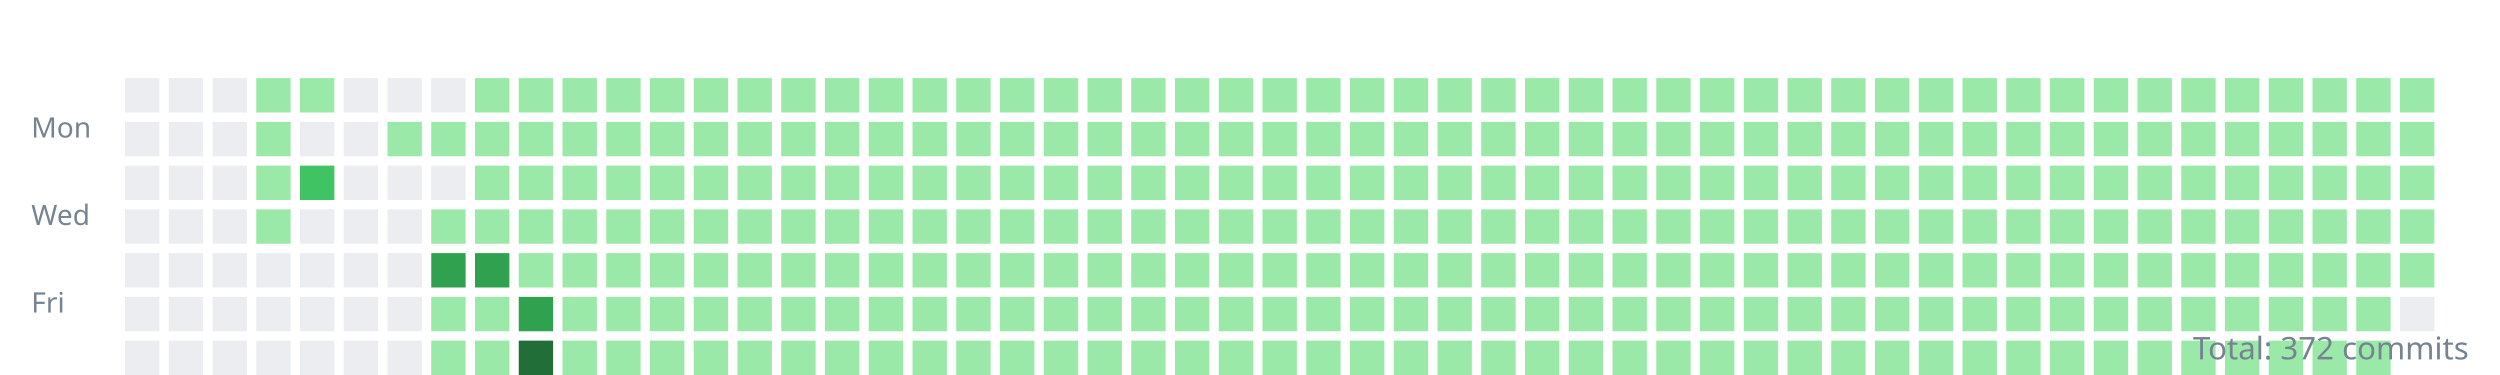
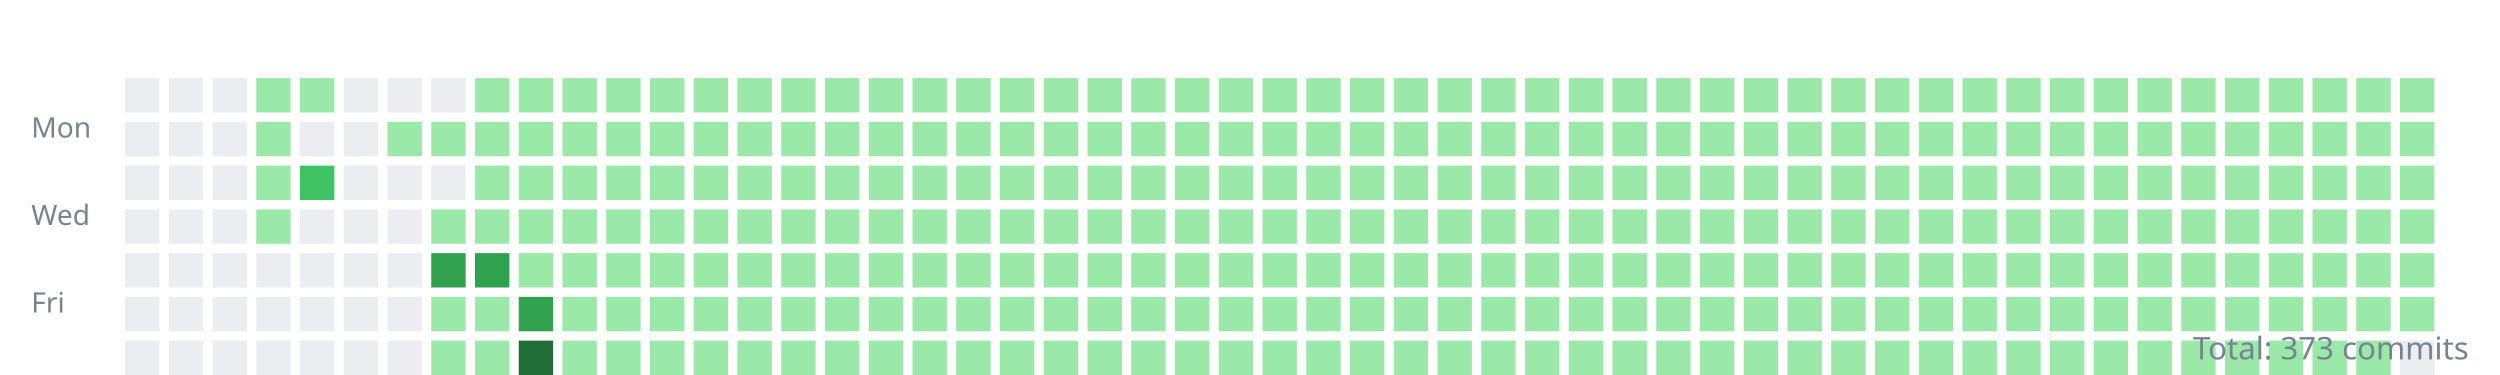
<svg xmlns="http://www.w3.org/2000/svg" width="800" height="120">
  <style>.day{outline:1px solid rgba(27,31,35,0.06);}text{font:9px sans-serif;fill:#768390;}</style>
  <g transform="translate(10,10)">
    <text y="34">Mon</text>
    <text y="62">Wed</text>
    <text y="90">Fri</text>
    <rect class="day" width="11" height="11" x="30" y="15" fill="#ebedf0" />
    <rect class="day" width="11" height="11" x="30" y="29" fill="#ebedf0" />
    <rect class="day" width="11" height="11" x="30" y="43" fill="#ebedf0" />
    <rect class="day" width="11" height="11" x="30" y="57" fill="#ebedf0" />
    <rect class="day" width="11" height="11" x="30" y="71" fill="#ebedf0" />
    <rect class="day" width="11" height="11" x="30" y="85" fill="#ebedf0" />
    <rect class="day" width="11" height="11" x="30" y="99" fill="#ebedf0" />
    <rect class="day" width="11" height="11" x="44" y="15" fill="#ebedf0" />
    <rect class="day" width="11" height="11" x="44" y="29" fill="#ebedf0" />
    <rect class="day" width="11" height="11" x="44" y="43" fill="#ebedf0" />
    <rect class="day" width="11" height="11" x="44" y="57" fill="#ebedf0" />
    <rect class="day" width="11" height="11" x="44" y="71" fill="#ebedf0" />
    <rect class="day" width="11" height="11" x="44" y="85" fill="#ebedf0" />
    <rect class="day" width="11" height="11" x="44" y="99" fill="#ebedf0" />
    <rect class="day" width="11" height="11" x="58" y="15" fill="#ebedf0" />
    <rect class="day" width="11" height="11" x="58" y="29" fill="#ebedf0" />
    <rect class="day" width="11" height="11" x="58" y="43" fill="#ebedf0" />
    <rect class="day" width="11" height="11" x="58" y="57" fill="#ebedf0" />
    <rect class="day" width="11" height="11" x="58" y="71" fill="#ebedf0" />
    <rect class="day" width="11" height="11" x="58" y="85" fill="#ebedf0" />
    <rect class="day" width="11" height="11" x="58" y="99" fill="#ebedf0" />
    <rect class="day" width="11" height="11" x="72" y="15" fill="#9be9a8" />
    <rect class="day" width="11" height="11" x="72" y="29" fill="#9be9a8" />
    <rect class="day" width="11" height="11" x="72" y="43" fill="#9be9a8" />
    <rect class="day" width="11" height="11" x="72" y="57" fill="#9be9a8" />
    <rect class="day" width="11" height="11" x="72" y="71" fill="#ebedf0" />
    <rect class="day" width="11" height="11" x="72" y="85" fill="#ebedf0" />
    <rect class="day" width="11" height="11" x="72" y="99" fill="#ebedf0" />
    <rect class="day" width="11" height="11" x="86" y="15" fill="#9be9a8" />
    <rect class="day" width="11" height="11" x="86" y="29" fill="#ebedf0" />
    <rect class="day" width="11" height="11" x="86" y="43" fill="#40c463" />
    <rect class="day" width="11" height="11" x="86" y="57" fill="#ebedf0" />
    <rect class="day" width="11" height="11" x="86" y="71" fill="#ebedf0" />
    <rect class="day" width="11" height="11" x="86" y="85" fill="#ebedf0" />
    <rect class="day" width="11" height="11" x="86" y="99" fill="#ebedf0" />
    <rect class="day" width="11" height="11" x="100" y="15" fill="#ebedf0" />
    <rect class="day" width="11" height="11" x="100" y="29" fill="#ebedf0" />
    <rect class="day" width="11" height="11" x="100" y="43" fill="#ebedf0" />
    <rect class="day" width="11" height="11" x="100" y="57" fill="#ebedf0" />
    <rect class="day" width="11" height="11" x="100" y="71" fill="#ebedf0" />
    <rect class="day" width="11" height="11" x="100" y="85" fill="#ebedf0" />
    <rect class="day" width="11" height="11" x="100" y="99" fill="#ebedf0" />
    <rect class="day" width="11" height="11" x="114" y="15" fill="#ebedf0" />
    <rect class="day" width="11" height="11" x="114" y="29" fill="#9be9a8" />
    <rect class="day" width="11" height="11" x="114" y="43" fill="#ebedf0" />
    <rect class="day" width="11" height="11" x="114" y="57" fill="#ebedf0" />
    <rect class="day" width="11" height="11" x="114" y="71" fill="#ebedf0" />
    <rect class="day" width="11" height="11" x="114" y="85" fill="#ebedf0" />
    <rect class="day" width="11" height="11" x="114" y="99" fill="#ebedf0" />
    <rect class="day" width="11" height="11" x="128" y="15" fill="#ebedf0" />
    <rect class="day" width="11" height="11" x="128" y="29" fill="#9be9a8" />
    <rect class="day" width="11" height="11" x="128" y="43" fill="#ebedf0" />
    <rect class="day" width="11" height="11" x="128" y="57" fill="#9be9a8" />
    <rect class="day" width="11" height="11" x="128" y="71" fill="#30a14e" />
    <rect class="day" width="11" height="11" x="128" y="85" fill="#9be9a8" />
    <rect class="day" width="11" height="11" x="128" y="99" fill="#9be9a8" />
    <rect class="day" width="11" height="11" x="142" y="15" fill="#9be9a8" />
    <rect class="day" width="11" height="11" x="142" y="29" fill="#9be9a8" />
    <rect class="day" width="11" height="11" x="142" y="43" fill="#9be9a8" />
    <rect class="day" width="11" height="11" x="142" y="57" fill="#9be9a8" />
    <rect class="day" width="11" height="11" x="142" y="71" fill="#30a14e" />
    <rect class="day" width="11" height="11" x="142" y="85" fill="#9be9a8" />
    <rect class="day" width="11" height="11" x="142" y="99" fill="#9be9a8" />
    <rect class="day" width="11" height="11" x="156" y="15" fill="#9be9a8" />
    <rect class="day" width="11" height="11" x="156" y="29" fill="#9be9a8" />
    <rect class="day" width="11" height="11" x="156" y="43" fill="#9be9a8" />
    <rect class="day" width="11" height="11" x="156" y="57" fill="#9be9a8" />
    <rect class="day" width="11" height="11" x="156" y="71" fill="#9be9a8" />
    <rect class="day" width="11" height="11" x="156" y="85" fill="#30a14e" />
    <rect class="day" width="11" height="11" x="156" y="99" fill="#216e39" />
    <rect class="day" width="11" height="11" x="170" y="15" fill="#9be9a8" />
    <rect class="day" width="11" height="11" x="170" y="29" fill="#9be9a8" />
    <rect class="day" width="11" height="11" x="170" y="43" fill="#9be9a8" />
    <rect class="day" width="11" height="11" x="170" y="57" fill="#9be9a8" />
    <rect class="day" width="11" height="11" x="170" y="71" fill="#9be9a8" />
    <rect class="day" width="11" height="11" x="170" y="85" fill="#9be9a8" />
    <rect class="day" width="11" height="11" x="170" y="99" fill="#9be9a8" />
    <rect class="day" width="11" height="11" x="184" y="15" fill="#9be9a8" />
    <rect class="day" width="11" height="11" x="184" y="29" fill="#9be9a8" />
    <rect class="day" width="11" height="11" x="184" y="43" fill="#9be9a8" />
    <rect class="day" width="11" height="11" x="184" y="57" fill="#9be9a8" />
    <rect class="day" width="11" height="11" x="184" y="71" fill="#9be9a8" />
    <rect class="day" width="11" height="11" x="184" y="85" fill="#9be9a8" />
    <rect class="day" width="11" height="11" x="184" y="99" fill="#9be9a8" />
    <rect class="day" width="11" height="11" x="198" y="15" fill="#9be9a8" />
    <rect class="day" width="11" height="11" x="198" y="29" fill="#9be9a8" />
    <rect class="day" width="11" height="11" x="198" y="43" fill="#9be9a8" />
    <rect class="day" width="11" height="11" x="198" y="57" fill="#9be9a8" />
    <rect class="day" width="11" height="11" x="198" y="71" fill="#9be9a8" />
    <rect class="day" width="11" height="11" x="198" y="85" fill="#9be9a8" />
    <rect class="day" width="11" height="11" x="198" y="99" fill="#9be9a8" />
    <rect class="day" width="11" height="11" x="212" y="15" fill="#9be9a8" />
    <rect class="day" width="11" height="11" x="212" y="29" fill="#9be9a8" />
    <rect class="day" width="11" height="11" x="212" y="43" fill="#9be9a8" />
    <rect class="day" width="11" height="11" x="212" y="57" fill="#9be9a8" />
    <rect class="day" width="11" height="11" x="212" y="71" fill="#9be9a8" />
    <rect class="day" width="11" height="11" x="212" y="85" fill="#9be9a8" />
    <rect class="day" width="11" height="11" x="212" y="99" fill="#9be9a8" />
    <rect class="day" width="11" height="11" x="226" y="15" fill="#9be9a8" />
    <rect class="day" width="11" height="11" x="226" y="29" fill="#9be9a8" />
    <rect class="day" width="11" height="11" x="226" y="43" fill="#9be9a8" />
    <rect class="day" width="11" height="11" x="226" y="57" fill="#9be9a8" />
    <rect class="day" width="11" height="11" x="226" y="71" fill="#9be9a8" />
    <rect class="day" width="11" height="11" x="226" y="85" fill="#9be9a8" />
    <rect class="day" width="11" height="11" x="226" y="99" fill="#9be9a8" />
    <rect class="day" width="11" height="11" x="240" y="15" fill="#9be9a8" />
    <rect class="day" width="11" height="11" x="240" y="29" fill="#9be9a8" />
    <rect class="day" width="11" height="11" x="240" y="43" fill="#9be9a8" />
    <rect class="day" width="11" height="11" x="240" y="57" fill="#9be9a8" />
    <rect class="day" width="11" height="11" x="240" y="71" fill="#9be9a8" />
    <rect class="day" width="11" height="11" x="240" y="85" fill="#9be9a8" />
    <rect class="day" width="11" height="11" x="240" y="99" fill="#9be9a8" />
    <rect class="day" width="11" height="11" x="254" y="15" fill="#9be9a8" />
    <rect class="day" width="11" height="11" x="254" y="29" fill="#9be9a8" />
    <rect class="day" width="11" height="11" x="254" y="43" fill="#9be9a8" />
    <rect class="day" width="11" height="11" x="254" y="57" fill="#9be9a8" />
    <rect class="day" width="11" height="11" x="254" y="71" fill="#9be9a8" />
    <rect class="day" width="11" height="11" x="254" y="85" fill="#9be9a8" />
    <rect class="day" width="11" height="11" x="254" y="99" fill="#9be9a8" />
    <rect class="day" width="11" height="11" x="268" y="15" fill="#9be9a8" />
    <rect class="day" width="11" height="11" x="268" y="29" fill="#9be9a8" />
    <rect class="day" width="11" height="11" x="268" y="43" fill="#9be9a8" />
    <rect class="day" width="11" height="11" x="268" y="57" fill="#9be9a8" />
    <rect class="day" width="11" height="11" x="268" y="71" fill="#9be9a8" />
    <rect class="day" width="11" height="11" x="268" y="85" fill="#9be9a8" />
    <rect class="day" width="11" height="11" x="268" y="99" fill="#9be9a8" />
    <rect class="day" width="11" height="11" x="282" y="15" fill="#9be9a8" />
    <rect class="day" width="11" height="11" x="282" y="29" fill="#9be9a8" />
    <rect class="day" width="11" height="11" x="282" y="43" fill="#9be9a8" />
    <rect class="day" width="11" height="11" x="282" y="57" fill="#9be9a8" />
    <rect class="day" width="11" height="11" x="282" y="71" fill="#9be9a8" />
    <rect class="day" width="11" height="11" x="282" y="85" fill="#9be9a8" />
    <rect class="day" width="11" height="11" x="282" y="99" fill="#9be9a8" />
    <rect class="day" width="11" height="11" x="296" y="15" fill="#9be9a8" />
    <rect class="day" width="11" height="11" x="296" y="29" fill="#9be9a8" />
    <rect class="day" width="11" height="11" x="296" y="43" fill="#9be9a8" />
    <rect class="day" width="11" height="11" x="296" y="57" fill="#9be9a8" />
    <rect class="day" width="11" height="11" x="296" y="71" fill="#9be9a8" />
    <rect class="day" width="11" height="11" x="296" y="85" fill="#9be9a8" />
    <rect class="day" width="11" height="11" x="296" y="99" fill="#9be9a8" />
    <rect class="day" width="11" height="11" x="310" y="15" fill="#9be9a8" />
    <rect class="day" width="11" height="11" x="310" y="29" fill="#9be9a8" />
    <rect class="day" width="11" height="11" x="310" y="43" fill="#9be9a8" />
    <rect class="day" width="11" height="11" x="310" y="57" fill="#9be9a8" />
    <rect class="day" width="11" height="11" x="310" y="71" fill="#9be9a8" />
    <rect class="day" width="11" height="11" x="310" y="85" fill="#9be9a8" />
    <rect class="day" width="11" height="11" x="310" y="99" fill="#9be9a8" />
    <rect class="day" width="11" height="11" x="324" y="15" fill="#9be9a8" />
    <rect class="day" width="11" height="11" x="324" y="29" fill="#9be9a8" />
    <rect class="day" width="11" height="11" x="324" y="43" fill="#9be9a8" />
    <rect class="day" width="11" height="11" x="324" y="57" fill="#9be9a8" />
    <rect class="day" width="11" height="11" x="324" y="71" fill="#9be9a8" />
    <rect class="day" width="11" height="11" x="324" y="85" fill="#9be9a8" />
    <rect class="day" width="11" height="11" x="324" y="99" fill="#9be9a8" />
    <rect class="day" width="11" height="11" x="338" y="15" fill="#9be9a8" />
    <rect class="day" width="11" height="11" x="338" y="29" fill="#9be9a8" />
    <rect class="day" width="11" height="11" x="338" y="43" fill="#9be9a8" />
    <rect class="day" width="11" height="11" x="338" y="57" fill="#9be9a8" />
    <rect class="day" width="11" height="11" x="338" y="71" fill="#9be9a8" />
    <rect class="day" width="11" height="11" x="338" y="85" fill="#9be9a8" />
    <rect class="day" width="11" height="11" x="338" y="99" fill="#9be9a8" />
    <rect class="day" width="11" height="11" x="352" y="15" fill="#9be9a8" />
    <rect class="day" width="11" height="11" x="352" y="29" fill="#9be9a8" />
    <rect class="day" width="11" height="11" x="352" y="43" fill="#9be9a8" />
    <rect class="day" width="11" height="11" x="352" y="57" fill="#9be9a8" />
    <rect class="day" width="11" height="11" x="352" y="71" fill="#9be9a8" />
    <rect class="day" width="11" height="11" x="352" y="85" fill="#9be9a8" />
    <rect class="day" width="11" height="11" x="352" y="99" fill="#9be9a8" />
    <rect class="day" width="11" height="11" x="366" y="15" fill="#9be9a8" />
    <rect class="day" width="11" height="11" x="366" y="29" fill="#9be9a8" />
    <rect class="day" width="11" height="11" x="366" y="43" fill="#9be9a8" />
    <rect class="day" width="11" height="11" x="366" y="57" fill="#9be9a8" />
    <rect class="day" width="11" height="11" x="366" y="71" fill="#9be9a8" />
    <rect class="day" width="11" height="11" x="366" y="85" fill="#9be9a8" />
    <rect class="day" width="11" height="11" x="366" y="99" fill="#9be9a8" />
    <rect class="day" width="11" height="11" x="380" y="15" fill="#9be9a8" />
    <rect class="day" width="11" height="11" x="380" y="29" fill="#9be9a8" />
    <rect class="day" width="11" height="11" x="380" y="43" fill="#9be9a8" />
    <rect class="day" width="11" height="11" x="380" y="57" fill="#9be9a8" />
    <rect class="day" width="11" height="11" x="380" y="71" fill="#9be9a8" />
    <rect class="day" width="11" height="11" x="380" y="85" fill="#9be9a8" />
    <rect class="day" width="11" height="11" x="380" y="99" fill="#9be9a8" />
    <rect class="day" width="11" height="11" x="394" y="15" fill="#9be9a8" />
    <rect class="day" width="11" height="11" x="394" y="29" fill="#9be9a8" />
    <rect class="day" width="11" height="11" x="394" y="43" fill="#9be9a8" />
    <rect class="day" width="11" height="11" x="394" y="57" fill="#9be9a8" />
    <rect class="day" width="11" height="11" x="394" y="71" fill="#9be9a8" />
    <rect class="day" width="11" height="11" x="394" y="85" fill="#9be9a8" />
    <rect class="day" width="11" height="11" x="394" y="99" fill="#9be9a8" />
    <rect class="day" width="11" height="11" x="408" y="15" fill="#9be9a8" />
    <rect class="day" width="11" height="11" x="408" y="29" fill="#9be9a8" />
    <rect class="day" width="11" height="11" x="408" y="43" fill="#9be9a8" />
    <rect class="day" width="11" height="11" x="408" y="57" fill="#9be9a8" />
    <rect class="day" width="11" height="11" x="408" y="71" fill="#9be9a8" />
    <rect class="day" width="11" height="11" x="408" y="85" fill="#9be9a8" />
    <rect class="day" width="11" height="11" x="408" y="99" fill="#9be9a8" />
    <rect class="day" width="11" height="11" x="422" y="15" fill="#9be9a8" />
    <rect class="day" width="11" height="11" x="422" y="29" fill="#9be9a8" />
    <rect class="day" width="11" height="11" x="422" y="43" fill="#9be9a8" />
    <rect class="day" width="11" height="11" x="422" y="57" fill="#9be9a8" />
    <rect class="day" width="11" height="11" x="422" y="71" fill="#9be9a8" />
    <rect class="day" width="11" height="11" x="422" y="85" fill="#9be9a8" />
    <rect class="day" width="11" height="11" x="422" y="99" fill="#9be9a8" />
    <rect class="day" width="11" height="11" x="436" y="15" fill="#9be9a8" />
    <rect class="day" width="11" height="11" x="436" y="29" fill="#9be9a8" />
    <rect class="day" width="11" height="11" x="436" y="43" fill="#9be9a8" />
    <rect class="day" width="11" height="11" x="436" y="57" fill="#9be9a8" />
    <rect class="day" width="11" height="11" x="436" y="71" fill="#9be9a8" />
    <rect class="day" width="11" height="11" x="436" y="85" fill="#9be9a8" />
    <rect class="day" width="11" height="11" x="436" y="99" fill="#9be9a8" />
    <rect class="day" width="11" height="11" x="450" y="15" fill="#9be9a8" />
    <rect class="day" width="11" height="11" x="450" y="29" fill="#9be9a8" />
    <rect class="day" width="11" height="11" x="450" y="43" fill="#9be9a8" />
    <rect class="day" width="11" height="11" x="450" y="57" fill="#9be9a8" />
    <rect class="day" width="11" height="11" x="450" y="71" fill="#9be9a8" />
    <rect class="day" width="11" height="11" x="450" y="85" fill="#9be9a8" />
    <rect class="day" width="11" height="11" x="450" y="99" fill="#9be9a8" />
    <rect class="day" width="11" height="11" x="464" y="15" fill="#9be9a8" />
    <rect class="day" width="11" height="11" x="464" y="29" fill="#9be9a8" />
    <rect class="day" width="11" height="11" x="464" y="43" fill="#9be9a8" />
    <rect class="day" width="11" height="11" x="464" y="57" fill="#9be9a8" />
    <rect class="day" width="11" height="11" x="464" y="71" fill="#9be9a8" />
    <rect class="day" width="11" height="11" x="464" y="85" fill="#9be9a8" />
    <rect class="day" width="11" height="11" x="464" y="99" fill="#9be9a8" />
    <rect class="day" width="11" height="11" x="478" y="15" fill="#9be9a8" />
    <rect class="day" width="11" height="11" x="478" y="29" fill="#9be9a8" />
    <rect class="day" width="11" height="11" x="478" y="43" fill="#9be9a8" />
    <rect class="day" width="11" height="11" x="478" y="57" fill="#9be9a8" />
    <rect class="day" width="11" height="11" x="478" y="71" fill="#9be9a8" />
    <rect class="day" width="11" height="11" x="478" y="85" fill="#9be9a8" />
    <rect class="day" width="11" height="11" x="478" y="99" fill="#9be9a8" />
    <rect class="day" width="11" height="11" x="492" y="15" fill="#9be9a8" />
    <rect class="day" width="11" height="11" x="492" y="29" fill="#9be9a8" />
    <rect class="day" width="11" height="11" x="492" y="43" fill="#9be9a8" />
    <rect class="day" width="11" height="11" x="492" y="57" fill="#9be9a8" />
    <rect class="day" width="11" height="11" x="492" y="71" fill="#9be9a8" />
    <rect class="day" width="11" height="11" x="492" y="85" fill="#9be9a8" />
    <rect class="day" width="11" height="11" x="492" y="99" fill="#9be9a8" />
    <rect class="day" width="11" height="11" x="506" y="15" fill="#9be9a8" />
    <rect class="day" width="11" height="11" x="506" y="29" fill="#9be9a8" />
    <rect class="day" width="11" height="11" x="506" y="43" fill="#9be9a8" />
    <rect class="day" width="11" height="11" x="506" y="57" fill="#9be9a8" />
    <rect class="day" width="11" height="11" x="506" y="71" fill="#9be9a8" />
    <rect class="day" width="11" height="11" x="506" y="85" fill="#9be9a8" />
    <rect class="day" width="11" height="11" x="506" y="99" fill="#9be9a8" />
    <rect class="day" width="11" height="11" x="520" y="15" fill="#9be9a8" />
    <rect class="day" width="11" height="11" x="520" y="29" fill="#9be9a8" />
    <rect class="day" width="11" height="11" x="520" y="43" fill="#9be9a8" />
    <rect class="day" width="11" height="11" x="520" y="57" fill="#9be9a8" />
    <rect class="day" width="11" height="11" x="520" y="71" fill="#9be9a8" />
    <rect class="day" width="11" height="11" x="520" y="85" fill="#9be9a8" />
    <rect class="day" width="11" height="11" x="520" y="99" fill="#9be9a8" />
    <rect class="day" width="11" height="11" x="534" y="15" fill="#9be9a8" />
    <rect class="day" width="11" height="11" x="534" y="29" fill="#9be9a8" />
    <rect class="day" width="11" height="11" x="534" y="43" fill="#9be9a8" />
    <rect class="day" width="11" height="11" x="534" y="57" fill="#9be9a8" />
    <rect class="day" width="11" height="11" x="534" y="71" fill="#9be9a8" />
    <rect class="day" width="11" height="11" x="534" y="85" fill="#9be9a8" />
    <rect class="day" width="11" height="11" x="534" y="99" fill="#9be9a8" />
    <rect class="day" width="11" height="11" x="548" y="15" fill="#9be9a8" />
    <rect class="day" width="11" height="11" x="548" y="29" fill="#9be9a8" />
    <rect class="day" width="11" height="11" x="548" y="43" fill="#9be9a8" />
    <rect class="day" width="11" height="11" x="548" y="57" fill="#9be9a8" />
    <rect class="day" width="11" height="11" x="548" y="71" fill="#9be9a8" />
    <rect class="day" width="11" height="11" x="548" y="85" fill="#9be9a8" />
    <rect class="day" width="11" height="11" x="548" y="99" fill="#9be9a8" />
    <rect class="day" width="11" height="11" x="562" y="15" fill="#9be9a8" />
    <rect class="day" width="11" height="11" x="562" y="29" fill="#9be9a8" />
    <rect class="day" width="11" height="11" x="562" y="43" fill="#9be9a8" />
    <rect class="day" width="11" height="11" x="562" y="57" fill="#9be9a8" />
    <rect class="day" width="11" height="11" x="562" y="71" fill="#9be9a8" />
    <rect class="day" width="11" height="11" x="562" y="85" fill="#9be9a8" />
    <rect class="day" width="11" height="11" x="562" y="99" fill="#9be9a8" />
    <rect class="day" width="11" height="11" x="576" y="15" fill="#9be9a8" />
    <rect class="day" width="11" height="11" x="576" y="29" fill="#9be9a8" />
    <rect class="day" width="11" height="11" x="576" y="43" fill="#9be9a8" />
    <rect class="day" width="11" height="11" x="576" y="57" fill="#9be9a8" />
    <rect class="day" width="11" height="11" x="576" y="71" fill="#9be9a8" />
    <rect class="day" width="11" height="11" x="576" y="85" fill="#9be9a8" />
    <rect class="day" width="11" height="11" x="576" y="99" fill="#9be9a8" />
    <rect class="day" width="11" height="11" x="590" y="15" fill="#9be9a8" />
    <rect class="day" width="11" height="11" x="590" y="29" fill="#9be9a8" />
    <rect class="day" width="11" height="11" x="590" y="43" fill="#9be9a8" />
    <rect class="day" width="11" height="11" x="590" y="57" fill="#9be9a8" />
    <rect class="day" width="11" height="11" x="590" y="71" fill="#9be9a8" />
    <rect class="day" width="11" height="11" x="590" y="85" fill="#9be9a8" />
    <rect class="day" width="11" height="11" x="590" y="99" fill="#9be9a8" />
    <rect class="day" width="11" height="11" x="604" y="15" fill="#9be9a8" />
    <rect class="day" width="11" height="11" x="604" y="29" fill="#9be9a8" />
    <rect class="day" width="11" height="11" x="604" y="43" fill="#9be9a8" />
    <rect class="day" width="11" height="11" x="604" y="57" fill="#9be9a8" />
    <rect class="day" width="11" height="11" x="604" y="71" fill="#9be9a8" />
    <rect class="day" width="11" height="11" x="604" y="85" fill="#9be9a8" />
    <rect class="day" width="11" height="11" x="604" y="99" fill="#9be9a8" />
    <rect class="day" width="11" height="11" x="618" y="15" fill="#9be9a8" />
    <rect class="day" width="11" height="11" x="618" y="29" fill="#9be9a8" />
    <rect class="day" width="11" height="11" x="618" y="43" fill="#9be9a8" />
    <rect class="day" width="11" height="11" x="618" y="57" fill="#9be9a8" />
    <rect class="day" width="11" height="11" x="618" y="71" fill="#9be9a8" />
    <rect class="day" width="11" height="11" x="618" y="85" fill="#9be9a8" />
    <rect class="day" width="11" height="11" x="618" y="99" fill="#9be9a8" />
    <rect class="day" width="11" height="11" x="632" y="15" fill="#9be9a8" />
    <rect class="day" width="11" height="11" x="632" y="29" fill="#9be9a8" />
    <rect class="day" width="11" height="11" x="632" y="43" fill="#9be9a8" />
    <rect class="day" width="11" height="11" x="632" y="57" fill="#9be9a8" />
    <rect class="day" width="11" height="11" x="632" y="71" fill="#9be9a8" />
    <rect class="day" width="11" height="11" x="632" y="85" fill="#9be9a8" />
    <rect class="day" width="11" height="11" x="632" y="99" fill="#9be9a8" />
    <rect class="day" width="11" height="11" x="646" y="15" fill="#9be9a8" />
    <rect class="day" width="11" height="11" x="646" y="29" fill="#9be9a8" />
    <rect class="day" width="11" height="11" x="646" y="43" fill="#9be9a8" />
    <rect class="day" width="11" height="11" x="646" y="57" fill="#9be9a8" />
    <rect class="day" width="11" height="11" x="646" y="71" fill="#9be9a8" />
    <rect class="day" width="11" height="11" x="646" y="85" fill="#9be9a8" />
    <rect class="day" width="11" height="11" x="646" y="99" fill="#9be9a8" />
    <rect class="day" width="11" height="11" x="660" y="15" fill="#9be9a8" />
    <rect class="day" width="11" height="11" x="660" y="29" fill="#9be9a8" />
    <rect class="day" width="11" height="11" x="660" y="43" fill="#9be9a8" />
    <rect class="day" width="11" height="11" x="660" y="57" fill="#9be9a8" />
    <rect class="day" width="11" height="11" x="660" y="71" fill="#9be9a8" />
    <rect class="day" width="11" height="11" x="660" y="85" fill="#9be9a8" />
    <rect class="day" width="11" height="11" x="660" y="99" fill="#9be9a8" />
    <rect class="day" width="11" height="11" x="674" y="15" fill="#9be9a8" />
    <rect class="day" width="11" height="11" x="674" y="29" fill="#9be9a8" />
    <rect class="day" width="11" height="11" x="674" y="43" fill="#9be9a8" />
    <rect class="day" width="11" height="11" x="674" y="57" fill="#9be9a8" />
    <rect class="day" width="11" height="11" x="674" y="71" fill="#9be9a8" />
    <rect class="day" width="11" height="11" x="674" y="85" fill="#9be9a8" />
    <rect class="day" width="11" height="11" x="674" y="99" fill="#9be9a8" />
    <rect class="day" width="11" height="11" x="688" y="15" fill="#9be9a8" />
    <rect class="day" width="11" height="11" x="688" y="29" fill="#9be9a8" />
    <rect class="day" width="11" height="11" x="688" y="43" fill="#9be9a8" />
    <rect class="day" width="11" height="11" x="688" y="57" fill="#9be9a8" />
    <rect class="day" width="11" height="11" x="688" y="71" fill="#9be9a8" />
    <rect class="day" width="11" height="11" x="688" y="85" fill="#9be9a8" />
    <rect class="day" width="11" height="11" x="688" y="99" fill="#9be9a8" />
    <rect class="day" width="11" height="11" x="702" y="15" fill="#9be9a8" />
    <rect class="day" width="11" height="11" x="702" y="29" fill="#9be9a8" />
    <rect class="day" width="11" height="11" x="702" y="43" fill="#9be9a8" />
    <rect class="day" width="11" height="11" x="702" y="57" fill="#9be9a8" />
    <rect class="day" width="11" height="11" x="702" y="71" fill="#9be9a8" />
    <rect class="day" width="11" height="11" x="702" y="85" fill="#9be9a8" />
    <rect class="day" width="11" height="11" x="702" y="99" fill="#9be9a8" />
    <rect class="day" width="11" height="11" x="716" y="15" fill="#9be9a8" />
    <rect class="day" width="11" height="11" x="716" y="29" fill="#9be9a8" />
    <rect class="day" width="11" height="11" x="716" y="43" fill="#9be9a8" />
    <rect class="day" width="11" height="11" x="716" y="57" fill="#9be9a8" />
    <rect class="day" width="11" height="11" x="716" y="71" fill="#9be9a8" />
    <rect class="day" width="11" height="11" x="716" y="85" fill="#9be9a8" />
    <rect class="day" width="11" height="11" x="716" y="99" fill="#9be9a8" />
    <rect class="day" width="11" height="11" x="730" y="15" fill="#9be9a8" />
    <rect class="day" width="11" height="11" x="730" y="29" fill="#9be9a8" />
    <rect class="day" width="11" height="11" x="730" y="43" fill="#9be9a8" />
    <rect class="day" width="11" height="11" x="730" y="57" fill="#9be9a8" />
    <rect class="day" width="11" height="11" x="730" y="71" fill="#9be9a8" />
    <rect class="day" width="11" height="11" x="730" y="85" fill="#9be9a8" />
    <rect class="day" width="11" height="11" x="730" y="99" fill="#9be9a8" />
    <rect class="day" width="11" height="11" x="744" y="15" fill="#9be9a8" />
    <rect class="day" width="11" height="11" x="744" y="29" fill="#9be9a8" />
    <rect class="day" width="11" height="11" x="744" y="43" fill="#9be9a8" />
    <rect class="day" width="11" height="11" x="744" y="57" fill="#9be9a8" />
    <rect class="day" width="11" height="11" x="744" y="71" fill="#9be9a8" />
    <rect class="day" width="11" height="11" x="744" y="85" fill="#9be9a8" />
    <rect class="day" width="11" height="11" x="744" y="99" fill="#9be9a8" />
    <rect class="day" width="11" height="11" x="758" y="15" fill="#9be9a8" />
    <rect class="day" width="11" height="11" x="758" y="29" fill="#9be9a8" />
    <rect class="day" width="11" height="11" x="758" y="43" fill="#9be9a8" />
    <rect class="day" width="11" height="11" x="758" y="57" fill="#9be9a8" />
    <rect class="day" width="11" height="11" x="758" y="71" fill="#9be9a8" />
-     <rect class="day" width="11" height="11" x="758" y="85" fill="#ebedf0" />
+     <rect class="day" width="11" height="11" x="758" y="85" fill="#9be9a8" />
+     <rect class="day" width="11" height="11" x="758" y="99" fill="#ebedf0" />
  </g>
-   <text x="790" y="115" text-anchor="end" style="font-size:10px">Total: 372 commits</text>
+   <text x="790" y="115" text-anchor="end" style="font-size:10px">Total: 373 commits</text>
</svg>
